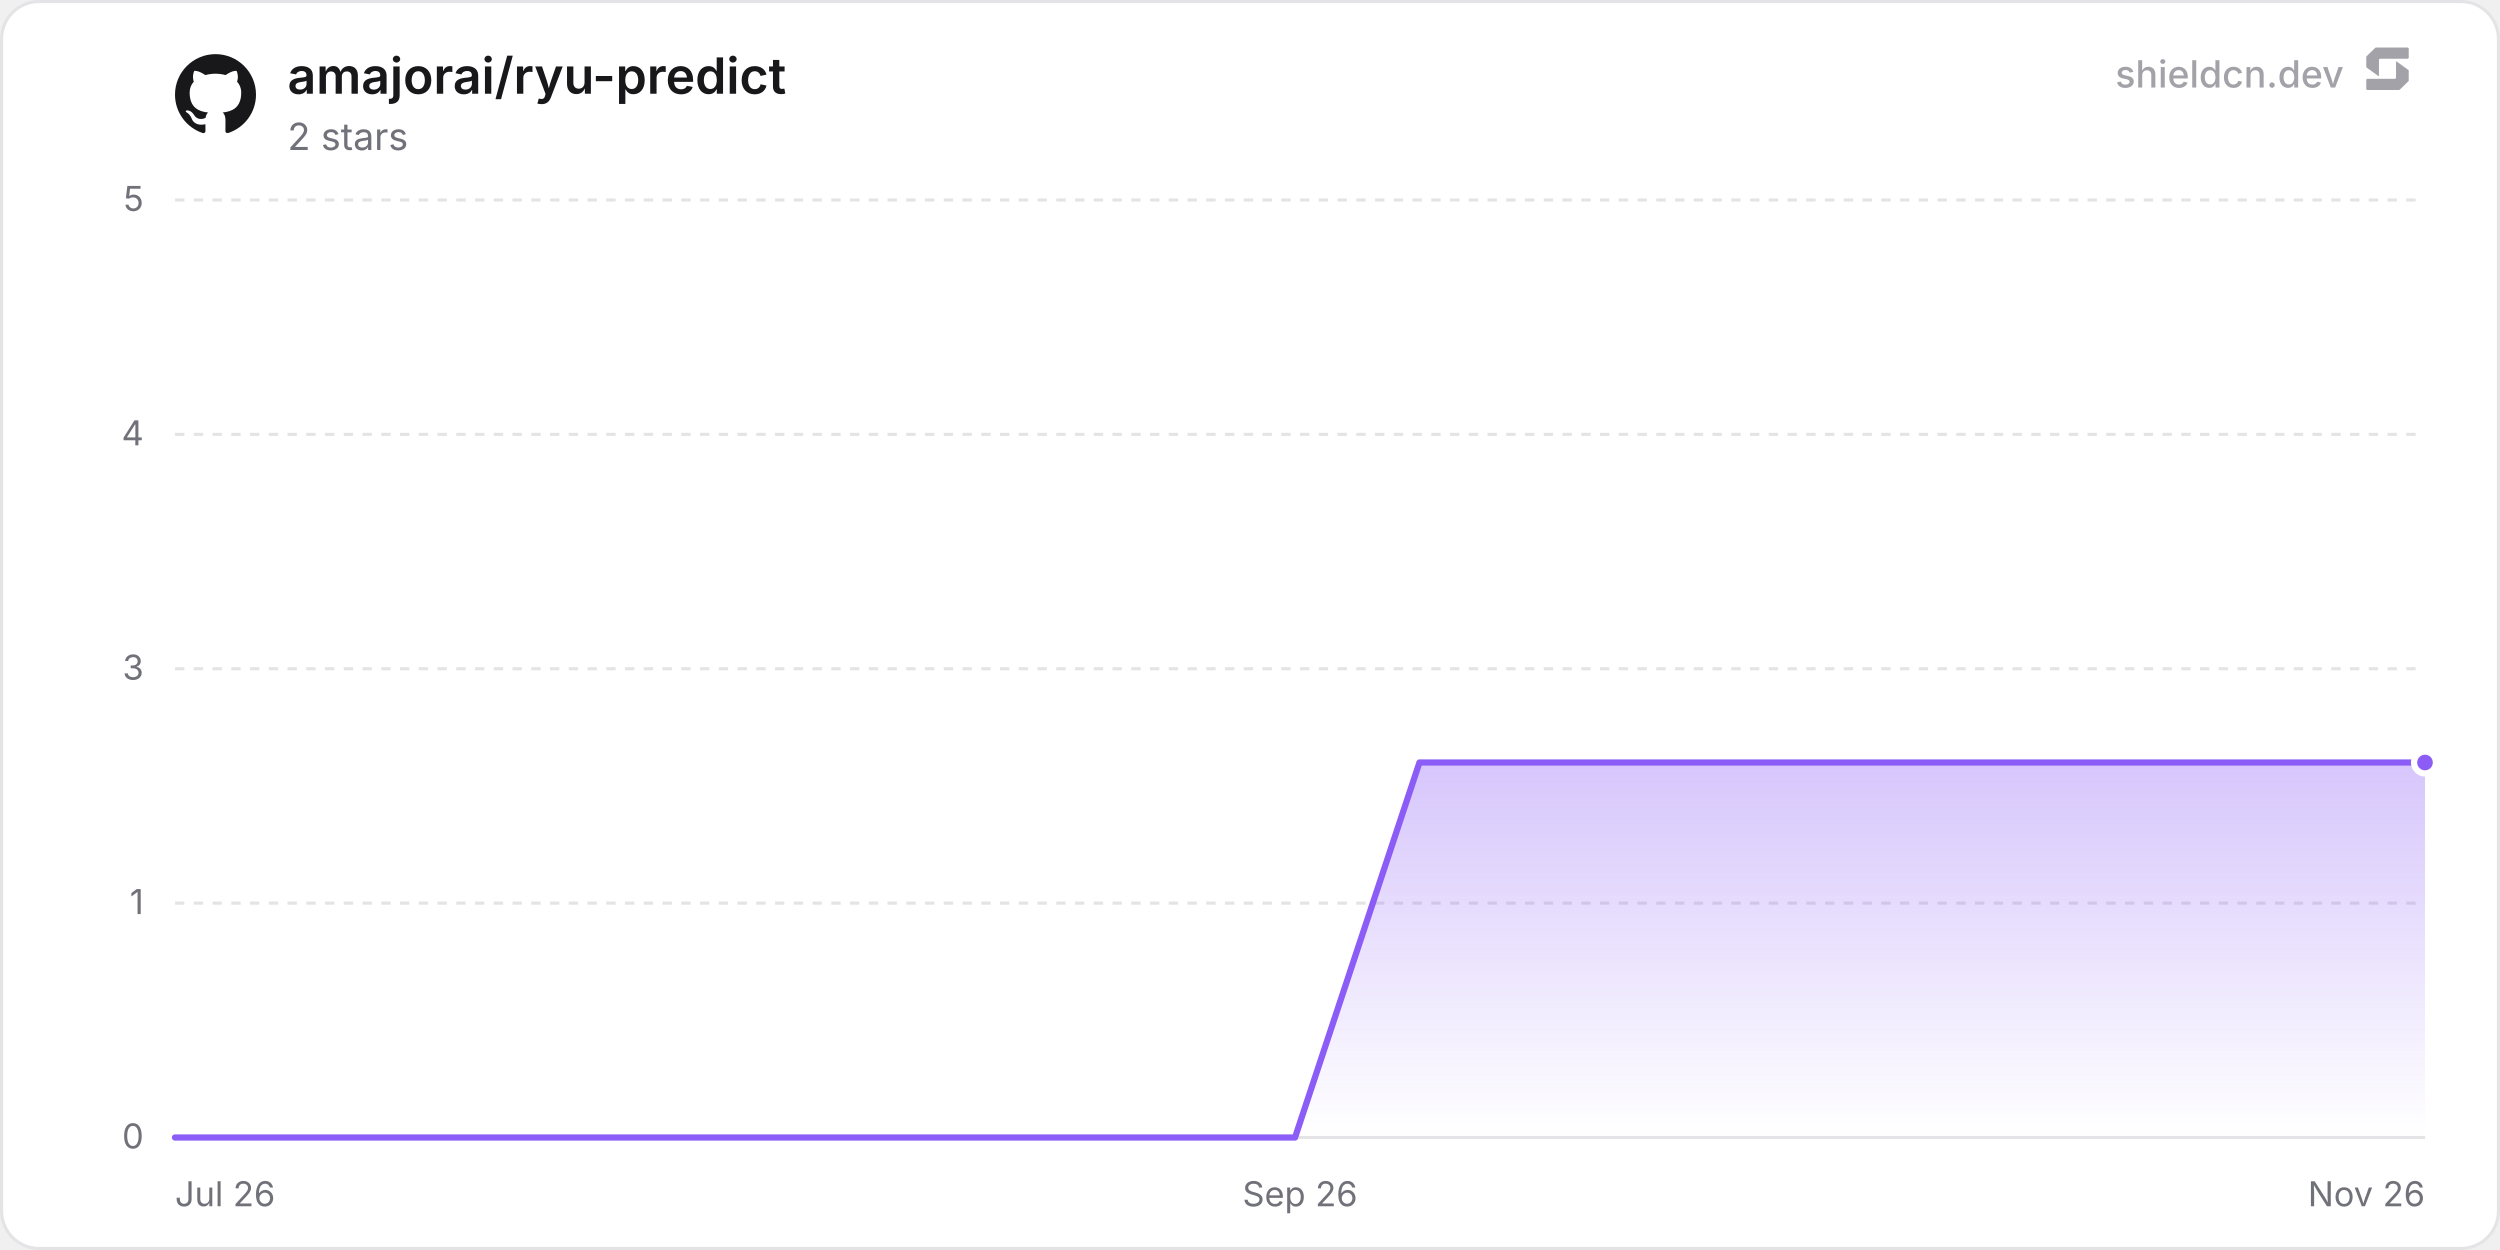
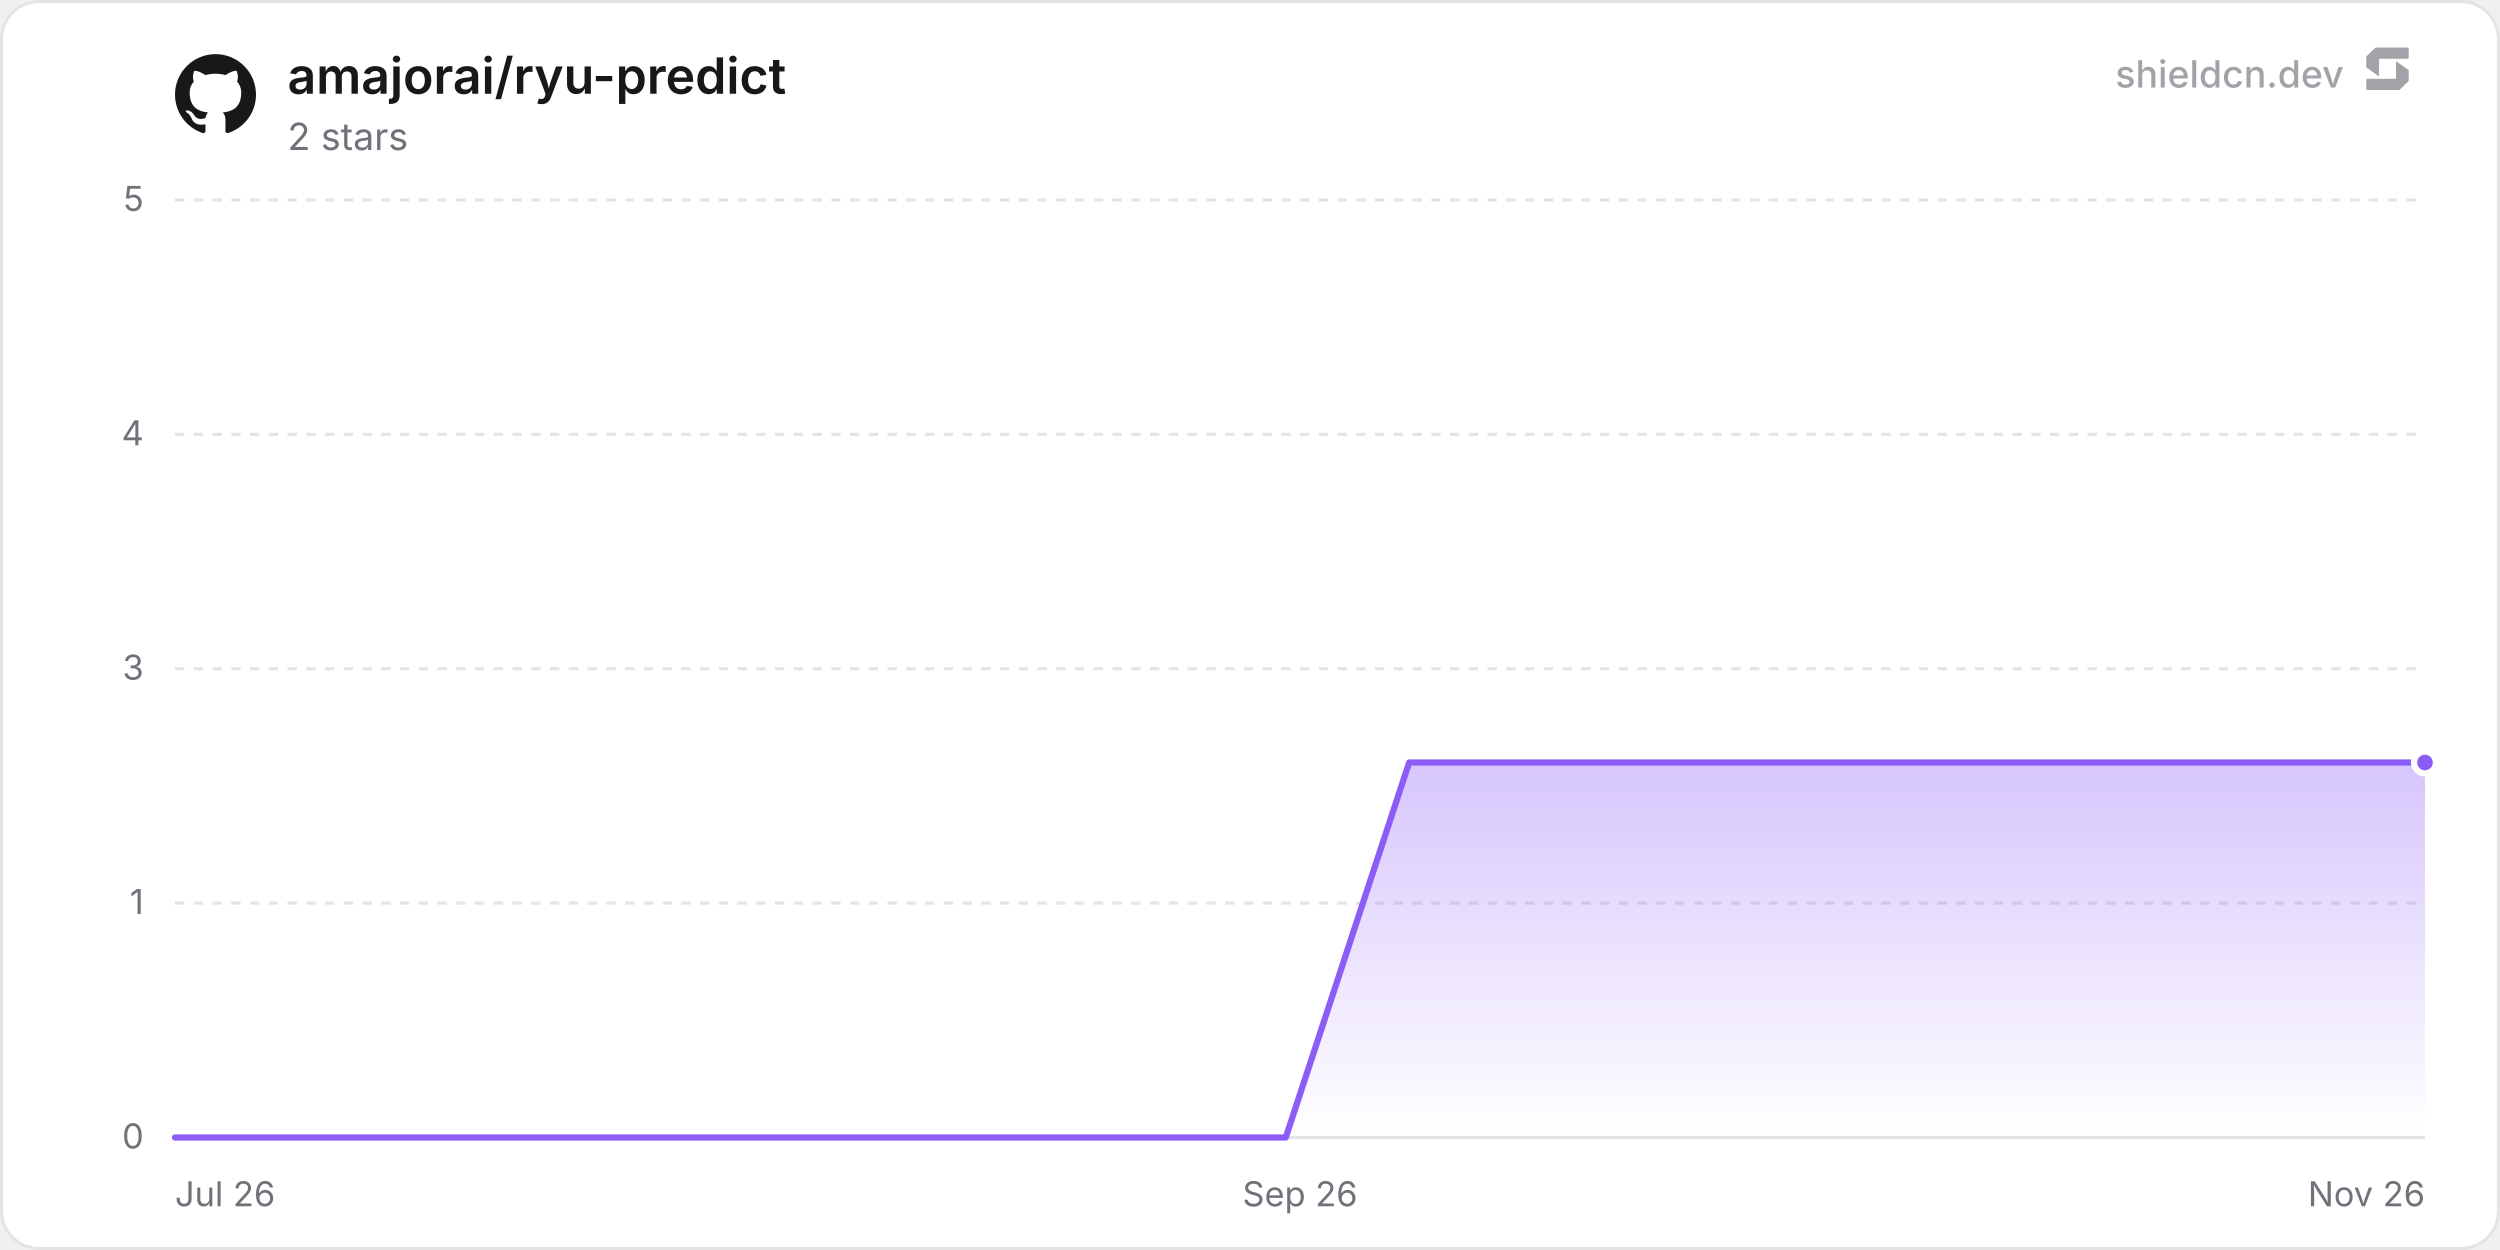
<svg xmlns="http://www.w3.org/2000/svg" width="800" height="400" viewBox="0 0 800 400" role="img" aria-label="amajorai/ryu-predict">
  <defs>
    <linearGradient id="chartFill0" x1="0" y1="0" x2="0" y2="1">
      <stop offset="0%" stop-color="rgba(139, 92, 246, 0.35)" />
      <stop offset="100%" stop-color="rgba(139, 92, 246, 0)" />
    </linearGradient>
  </defs>
  <rect x="0.5" y="0.5" width="799" height="399" rx="12" fill="#ffffff" stroke="#e4e4e7" stroke-width="1" />
  <line x1="56" y1="364" x2="776" y2="364" stroke="#e4e4e7" stroke-width="1" />
  <text x="46" y="367.5" text-anchor="end" font-size="11" fill="#71717a" font-family="'Inter', ui-sans-serif, system-ui, -apple-system, BlinkMacSystemFont, 'Segoe UI', Roboto, Helvetica, Arial, sans-serif">0</text>
  <line x1="56" y1="289" x2="776" y2="289" stroke="#e4e4e7" stroke-width="1" stroke-dasharray="3 3" />
  <text x="46" y="292.5" text-anchor="end" font-size="11" fill="#71717a" font-family="'Inter', ui-sans-serif, system-ui, -apple-system, BlinkMacSystemFont, 'Segoe UI', Roboto, Helvetica, Arial, sans-serif">1</text>
  <line x1="56" y1="214" x2="776" y2="214" stroke="#e4e4e7" stroke-width="1" stroke-dasharray="3 3" />
  <text x="46" y="217.5" text-anchor="end" font-size="11" fill="#71717a" font-family="'Inter', ui-sans-serif, system-ui, -apple-system, BlinkMacSystemFont, 'Segoe UI', Roboto, Helvetica, Arial, sans-serif">3</text>
  <line x1="56" y1="139" x2="776" y2="139" stroke="#e4e4e7" stroke-width="1" stroke-dasharray="3 3" />
  <text x="46" y="142.5" text-anchor="end" font-size="11" fill="#71717a" font-family="'Inter', ui-sans-serif, system-ui, -apple-system, BlinkMacSystemFont, 'Segoe UI', Roboto, Helvetica, Arial, sans-serif">4</text>
  <line x1="56" y1="64" x2="776" y2="64" stroke="#e4e4e7" stroke-width="1" stroke-dasharray="3 3" />
  <text x="46" y="67.5" text-anchor="end" font-size="11" fill="#71717a" font-family="'Inter', ui-sans-serif, system-ui, -apple-system, BlinkMacSystemFont, 'Segoe UI', Roboto, Helvetica, Arial, sans-serif">5</text>
  <text x="56" y="386" text-anchor="start" font-size="11" fill="#71717a" font-family="'Inter', ui-sans-serif, system-ui, -apple-system, BlinkMacSystemFont, 'Segoe UI', Roboto, Helvetica, Arial, sans-serif">Jul 26</text>
  <text x="416" y="386" text-anchor="middle" font-size="11" fill="#71717a" font-family="'Inter', ui-sans-serif, system-ui, -apple-system, BlinkMacSystemFont, 'Segoe UI', Roboto, Helvetica, Arial, sans-serif">Sep 26</text>
  <text x="776" y="386" text-anchor="end" font-size="11" fill="#71717a" font-family="'Inter', ui-sans-serif, system-ui, -apple-system, BlinkMacSystemFont, 'Segoe UI', Roboto, Helvetica, Arial, sans-serif">Nov 26</text>
-   <path d="M56 364 L95.82 364 L135.65 364 L175.47 364 L215.29 364 L255.12 364 L294.94 364 L334.76 364 L374.58 364 L414.41 364 L454.23 244 L494.05 244 L533.88 244 L573.7 244 L613.52 244 L653.35 244 L693.17 244 L732.99 244 L772.82 244 L776 244 L776 364 L56 364 Z" fill="url(#chartFill0)" />
-   <path d="M56 364 L95.82 364 L135.65 364 L175.47 364 L215.29 364 L255.12 364 L294.94 364 L334.76 364 L374.58 364 L414.41 364 L454.23 244 L494.05 244 L533.88 244 L573.7 244 L613.52 244 L653.35 244 L693.17 244 L732.99 244 L772.82 244 L776 244" fill="none" stroke="#8b5cf6" stroke-width="2" stroke-linejoin="round" stroke-linecap="round" />
+   <path d="M56 364 L95.49 364 L134.99 364 L174.48 364 L213.97 364 L253.47 364 L292.96 364 L332.45 364 L371.95 364 L411.44 364 L450.93 244 L490.43 244 L529.92 244 L569.42 244 L608.91 244 L648.4 244 L687.9 244 L727.39 244 L766.88 244 L776 244 L776 364 L56 364 Z" fill="url(#chartFill0)" />
+   <path d="M56 364 L95.49 364 L134.99 364 L174.48 364 L213.97 364 L253.47 364 L292.96 364 L332.45 364 L371.95 364 L411.44 364 L450.93 244 L490.43 244 L529.92 244 L569.42 244 L608.91 244 L648.4 244 L687.9 244 L727.39 244 L766.88 244 L776 244" fill="none" stroke="#8b5cf6" stroke-width="2" stroke-linejoin="round" stroke-linecap="round" />
  <circle cx="776" cy="244" r="3.5" fill="#8b5cf6" stroke="#ffffff" stroke-width="2" />
  <g transform="translate(56, 17) scale(1.08)" fill="#18181b">
    <path d="M12 .297c-6.63 0-12 5.373-12 12 0 5.303 3.438 9.8 8.205 11.385.6.113.82-.258.82-.577 0-.285-.01-1.04-.015-2.04-3.338.724-4.042-1.61-4.042-1.61C4.422 18.07 3.633 17.7 3.633 17.7c-1.087-.744.084-.729.084-.729 1.205.084 1.838 1.236 1.838 1.236 1.07 1.835 2.809 1.305 3.495.998.108-.776.417-1.305.76-1.605-2.665-.3-5.466-1.332-5.466-5.93 0-1.31.465-2.38 1.235-3.22-.135-.303-.54-1.523.105-3.176 0 0 1.005-.322 3.3 1.23.96-.267 1.98-.399 3-.405 1.02.006 2.04.138 3 .405 2.28-1.552 3.285-1.23 3.285-1.23.645 1.653.24 2.873.12 3.176.765.84 1.23 1.91 1.23 3.22 0 4.61-2.805 5.625-5.475 5.92.42.36.81 1.096.81 2.22 0 1.606-.015 2.896-.015 3.286 0 .315.21.69.825.57C20.565 22.092 24 17.592 24 12.297c0-6.627-5.373-12-12-12" />
  </g>
  <text x="92" y="30" font-size="16" font-weight="600" fill="#18181b" font-family="'Inter', ui-sans-serif, system-ui, -apple-system, BlinkMacSystemFont, 'Segoe UI', Roboto, Helvetica, Arial, sans-serif">amajorai/ryu-predict</text>
  <text x="92" y="48" font-size="12" fill="#71717a" font-family="'Inter', ui-sans-serif, system-ui, -apple-system, BlinkMacSystemFont, 'Segoe UI', Roboto, Helvetica, Arial, sans-serif">2 stars</text>
  <g fill-opacity="0.65">
    <text x="750" y="28" text-anchor="end" font-size="12" font-weight="500" fill="#71717a" font-family="'Inter', ui-sans-serif, system-ui, -apple-system, BlinkMacSystemFont, 'Segoe UI', Roboto, Helvetica, Arial, sans-serif">shieldcn.dev</text>
    <g transform="translate(756, 14) scale(0.01)" fill="#71717a">
      <path d="M1088.4,565.1c-6.5-4.7-15.5,0-15.5,7.9v510.2c0,21.3-18.1,38.6-40.4,38.6H160.9c-22.3,0-40.4,17.3-40.4,38.6v280.8c0,21.3,18.1,38.6,40.4,38.6h1004.5c10.8,0,21.2-4.2,28.8-11.6l273.4-266.3c7.4-7.2,11.6-16.9,11.6-27v-308.7c0-12.1-5.9-23.5-16.1-30.8l-374.7-270.3Z" />
      <path d="M511.2,1035.9c6.5,4.7,15.5,0,15.5-7.9v-510.2c0-21.3,18.1-38.6,40.4-38.6h871.7c22.3,0,40.4-17.3,40.4-38.6V159.7c0-21.3-18.1-38.6-40.4-38.6H434.3c-10.8,0-21.2,4.2-28.8,11.6L132,399c-7.4,7.2-11.6,16.9-11.6,27v308.7c0,12.1,5.9,23.5,16.1,30.8l374.7,270.3Z" />
    </g>
  </g>
</svg>
